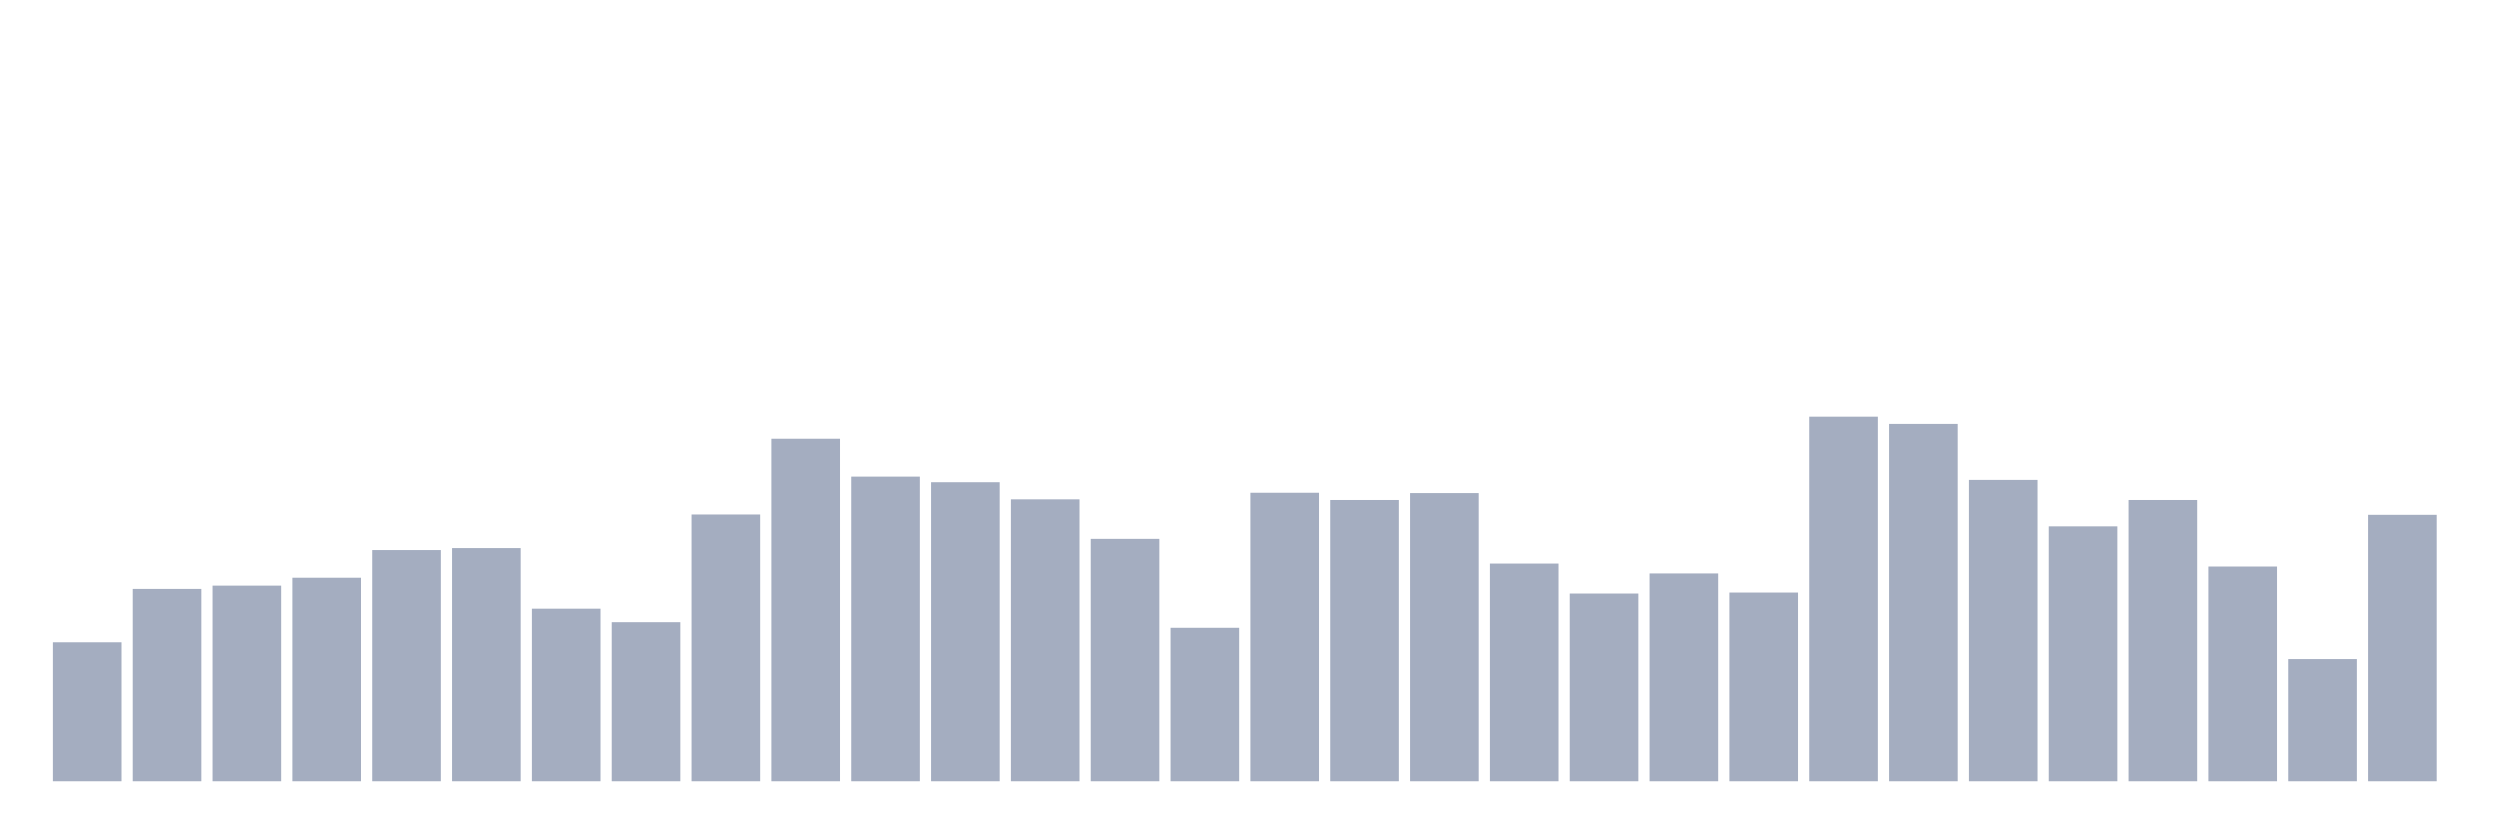
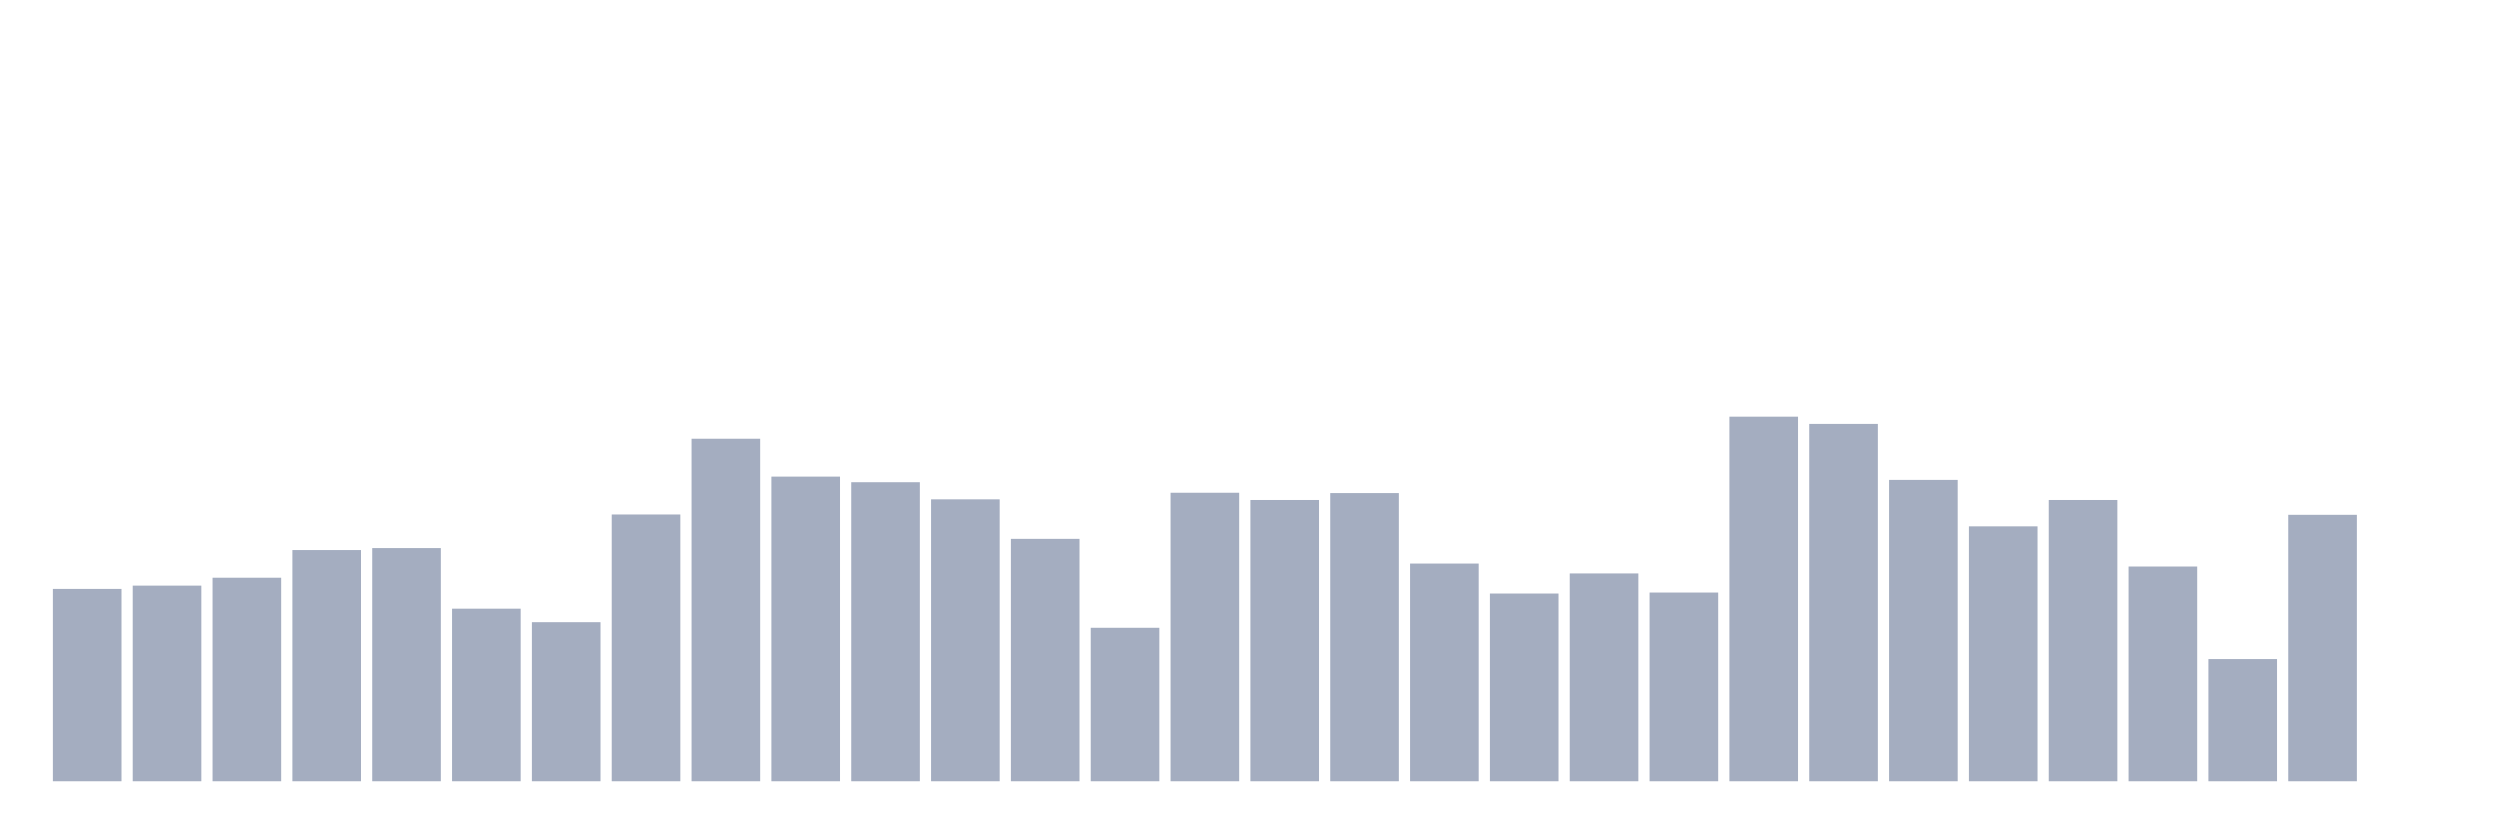
<svg xmlns="http://www.w3.org/2000/svg" viewBox="0 0 480 160">
  <g transform="translate(10,10)">
-     <rect class="bar" x="0.153" width="13.175" y="113.315" height="26.685" fill="rgb(164,173,192)" />
-     <rect class="bar" x="15.482" width="13.175" y="103.071" height="36.929" fill="rgb(164,173,192)" />
-     <rect class="bar" x="30.81" width="13.175" y="102.439" height="37.561" fill="rgb(164,173,192)" />
-     <rect class="bar" x="46.138" width="13.175" y="100.921" height="39.079" fill="rgb(164,173,192)" />
-     <rect class="bar" x="61.466" width="13.175" y="95.61" height="44.39" fill="rgb(164,173,192)" />
-     <rect class="bar" x="76.794" width="13.175" y="95.23" height="44.77" fill="rgb(164,173,192)" />
-     <rect class="bar" x="92.123" width="13.175" y="106.865" height="33.135" fill="rgb(164,173,192)" />
-     <rect class="bar" x="107.451" width="13.175" y="109.458" height="30.542" fill="rgb(164,173,192)" />
-     <rect class="bar" x="122.779" width="13.175" y="88.78" height="51.22" fill="rgb(164,173,192)" />
-     <rect class="bar" x="138.107" width="13.175" y="74.237" height="65.763" fill="rgb(164,173,192)" />
-     <rect class="bar" x="153.436" width="13.175" y="81.509" height="58.491" fill="rgb(164,173,192)" />
-     <rect class="bar" x="168.764" width="13.175" y="82.584" height="57.416" fill="rgb(164,173,192)" />
-     <rect class="bar" x="184.092" width="13.175" y="85.872" height="54.128" fill="rgb(164,173,192)" />
-     <rect class="bar" x="199.42" width="13.175" y="93.46" height="46.54" fill="rgb(164,173,192)" />
-     <rect class="bar" x="214.748" width="13.175" y="110.533" height="29.467" fill="rgb(164,173,192)" />
-     <rect class="bar" x="230.077" width="13.175" y="84.607" height="55.393" fill="rgb(164,173,192)" />
-     <rect class="bar" x="245.405" width="13.175" y="85.998" height="54.002" fill="rgb(164,173,192)" />
-     <rect class="bar" x="260.733" width="13.175" y="84.67" height="55.33" fill="rgb(164,173,192)" />
-     <rect class="bar" x="276.061" width="13.175" y="98.202" height="41.798" fill="rgb(164,173,192)" />
-     <rect class="bar" x="291.39" width="13.175" y="103.957" height="36.043" fill="rgb(164,173,192)" />
-     <rect class="bar" x="306.718" width="13.175" y="100.099" height="39.901" fill="rgb(164,173,192)" />
-     <rect class="bar" x="322.046" width="13.175" y="103.767" height="36.233" fill="rgb(164,173,192)" />
-     <rect class="bar" x="337.374" width="13.175" y="70" height="70" fill="rgb(164,173,192)" />
-     <rect class="bar" x="352.702" width="13.175" y="71.391" height="68.609" fill="rgb(164,173,192)" />
-     <rect class="bar" x="368.031" width="13.175" y="82.141" height="57.859" fill="rgb(164,173,192)" />
-     <rect class="bar" x="383.359" width="13.175" y="91.057" height="48.943" fill="rgb(164,173,192)" />
-     <rect class="bar" x="398.687" width="13.175" y="85.998" height="54.002" fill="rgb(164,173,192)" />
-     <rect class="bar" x="414.015" width="13.175" y="98.771" height="41.229" fill="rgb(164,173,192)" />
-     <rect class="bar" x="429.344" width="13.175" y="116.54" height="23.46" fill="rgb(164,173,192)" />
-     <rect class="bar" x="444.672" width="13.175" y="88.844" height="51.156" fill="rgb(164,173,192)" />
+     <rect class="bar" x="0.153" width="13.175" y="103.071" height="36.929" fill="rgb(164,173,192)" />
+     <rect class="bar" x="15.482" width="13.175" y="102.439" height="37.561" fill="rgb(164,173,192)" />
+     <rect class="bar" x="30.81" width="13.175" y="100.921" height="39.079" fill="rgb(164,173,192)" />
+     <rect class="bar" x="46.138" width="13.175" y="95.61" height="44.39" fill="rgb(164,173,192)" />
+     <rect class="bar" x="61.466" width="13.175" y="95.23" height="44.77" fill="rgb(164,173,192)" />
+     <rect class="bar" x="76.794" width="13.175" y="106.865" height="33.135" fill="rgb(164,173,192)" />
+     <rect class="bar" x="92.123" width="13.175" y="109.458" height="30.542" fill="rgb(164,173,192)" />
+     <rect class="bar" x="107.451" width="13.175" y="88.78" height="51.22" fill="rgb(164,173,192)" />
+     <rect class="bar" x="122.779" width="13.175" y="74.237" height="65.763" fill="rgb(164,173,192)" />
+     <rect class="bar" x="138.107" width="13.175" y="81.509" height="58.491" fill="rgb(164,173,192)" />
+     <rect class="bar" x="153.436" width="13.175" y="82.584" height="57.416" fill="rgb(164,173,192)" />
+     <rect class="bar" x="168.764" width="13.175" y="85.872" height="54.128" fill="rgb(164,173,192)" />
+     <rect class="bar" x="184.092" width="13.175" y="93.46" height="46.54" fill="rgb(164,173,192)" />
+     <rect class="bar" x="199.42" width="13.175" y="110.533" height="29.467" fill="rgb(164,173,192)" />
+     <rect class="bar" x="214.748" width="13.175" y="84.607" height="55.393" fill="rgb(164,173,192)" />
+     <rect class="bar" x="230.077" width="13.175" y="85.998" height="54.002" fill="rgb(164,173,192)" />
+     <rect class="bar" x="245.405" width="13.175" y="84.67" height="55.33" fill="rgb(164,173,192)" />
+     <rect class="bar" x="260.733" width="13.175" y="98.202" height="41.798" fill="rgb(164,173,192)" />
+     <rect class="bar" x="276.061" width="13.175" y="103.957" height="36.043" fill="rgb(164,173,192)" />
+     <rect class="bar" x="291.39" width="13.175" y="100.099" height="39.901" fill="rgb(164,173,192)" />
+     <rect class="bar" x="306.718" width="13.175" y="103.767" height="36.233" fill="rgb(164,173,192)" />
+     <rect class="bar" x="322.046" width="13.175" y="70" height="70" fill="rgb(164,173,192)" />
+     <rect class="bar" x="337.374" width="13.175" y="71.391" height="68.609" fill="rgb(164,173,192)" />
+     <rect class="bar" x="352.702" width="13.175" y="82.141" height="57.859" fill="rgb(164,173,192)" />
+     <rect class="bar" x="368.031" width="13.175" y="91.057" height="48.943" fill="rgb(164,173,192)" />
+     <rect class="bar" x="383.359" width="13.175" y="85.998" height="54.002" fill="rgb(164,173,192)" />
+     <rect class="bar" x="398.687" width="13.175" y="98.771" height="41.229" fill="rgb(164,173,192)" />
+     <rect class="bar" x="414.015" width="13.175" y="116.54" height="23.46" fill="rgb(164,173,192)" />
+     <rect class="bar" x="429.344" width="13.175" y="88.844" height="51.156" fill="rgb(164,173,192)" />
+     <rect class="bar" x="444.672" width="13.175" y="140" height="0" fill="rgb(164,173,192)" />
  </g>
</svg>
